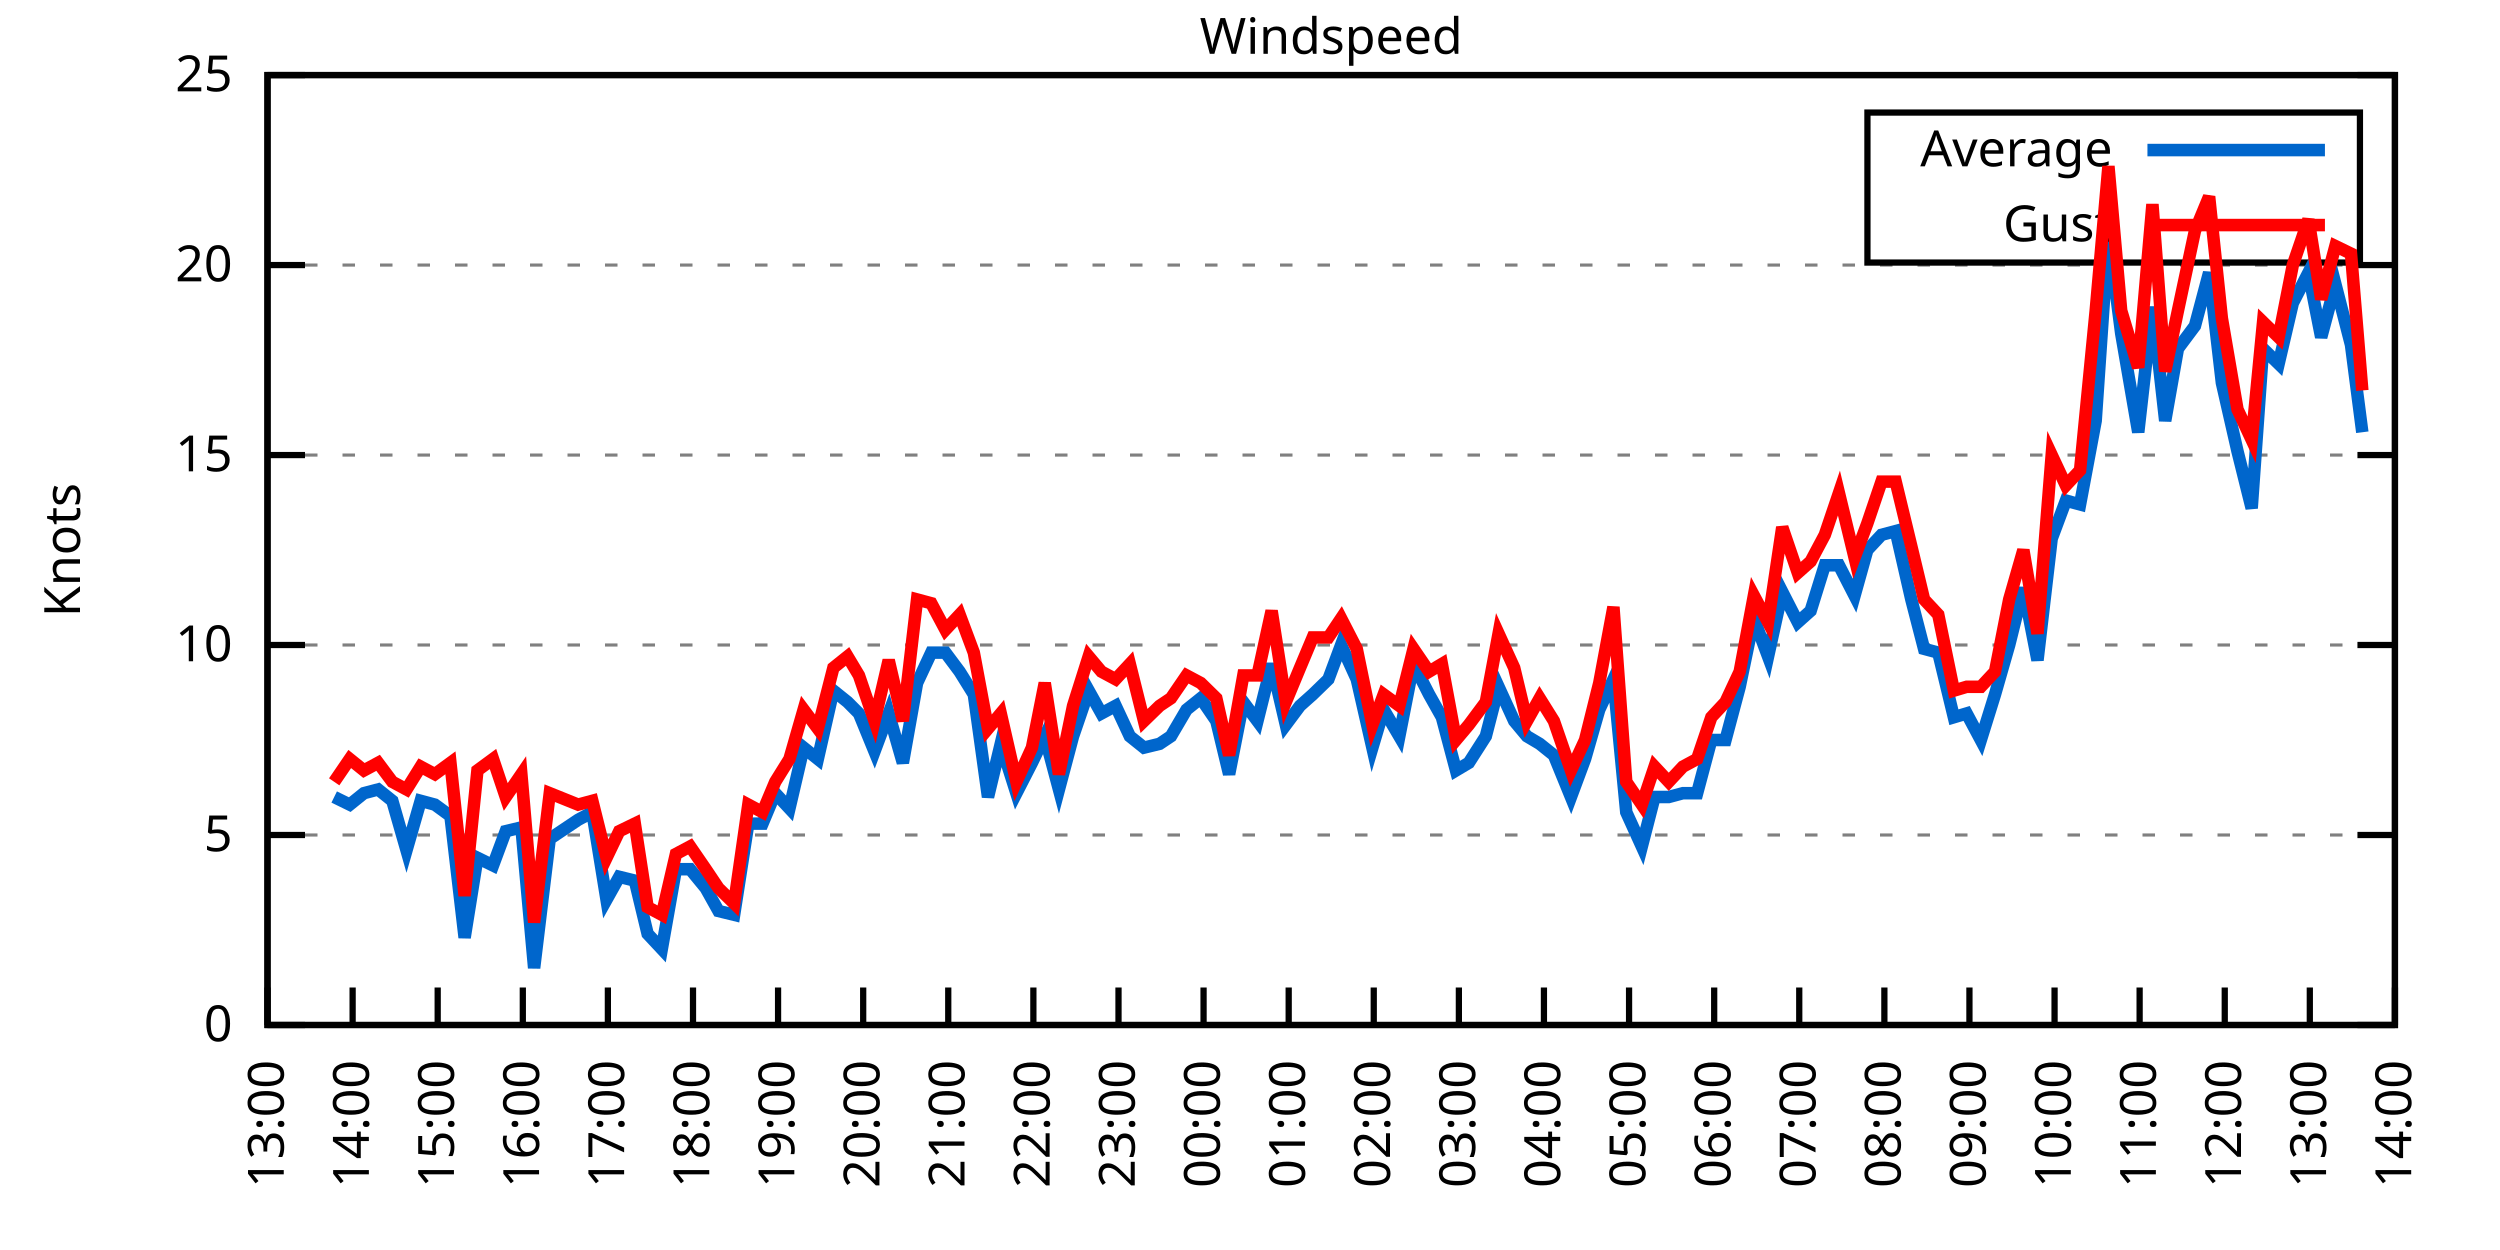
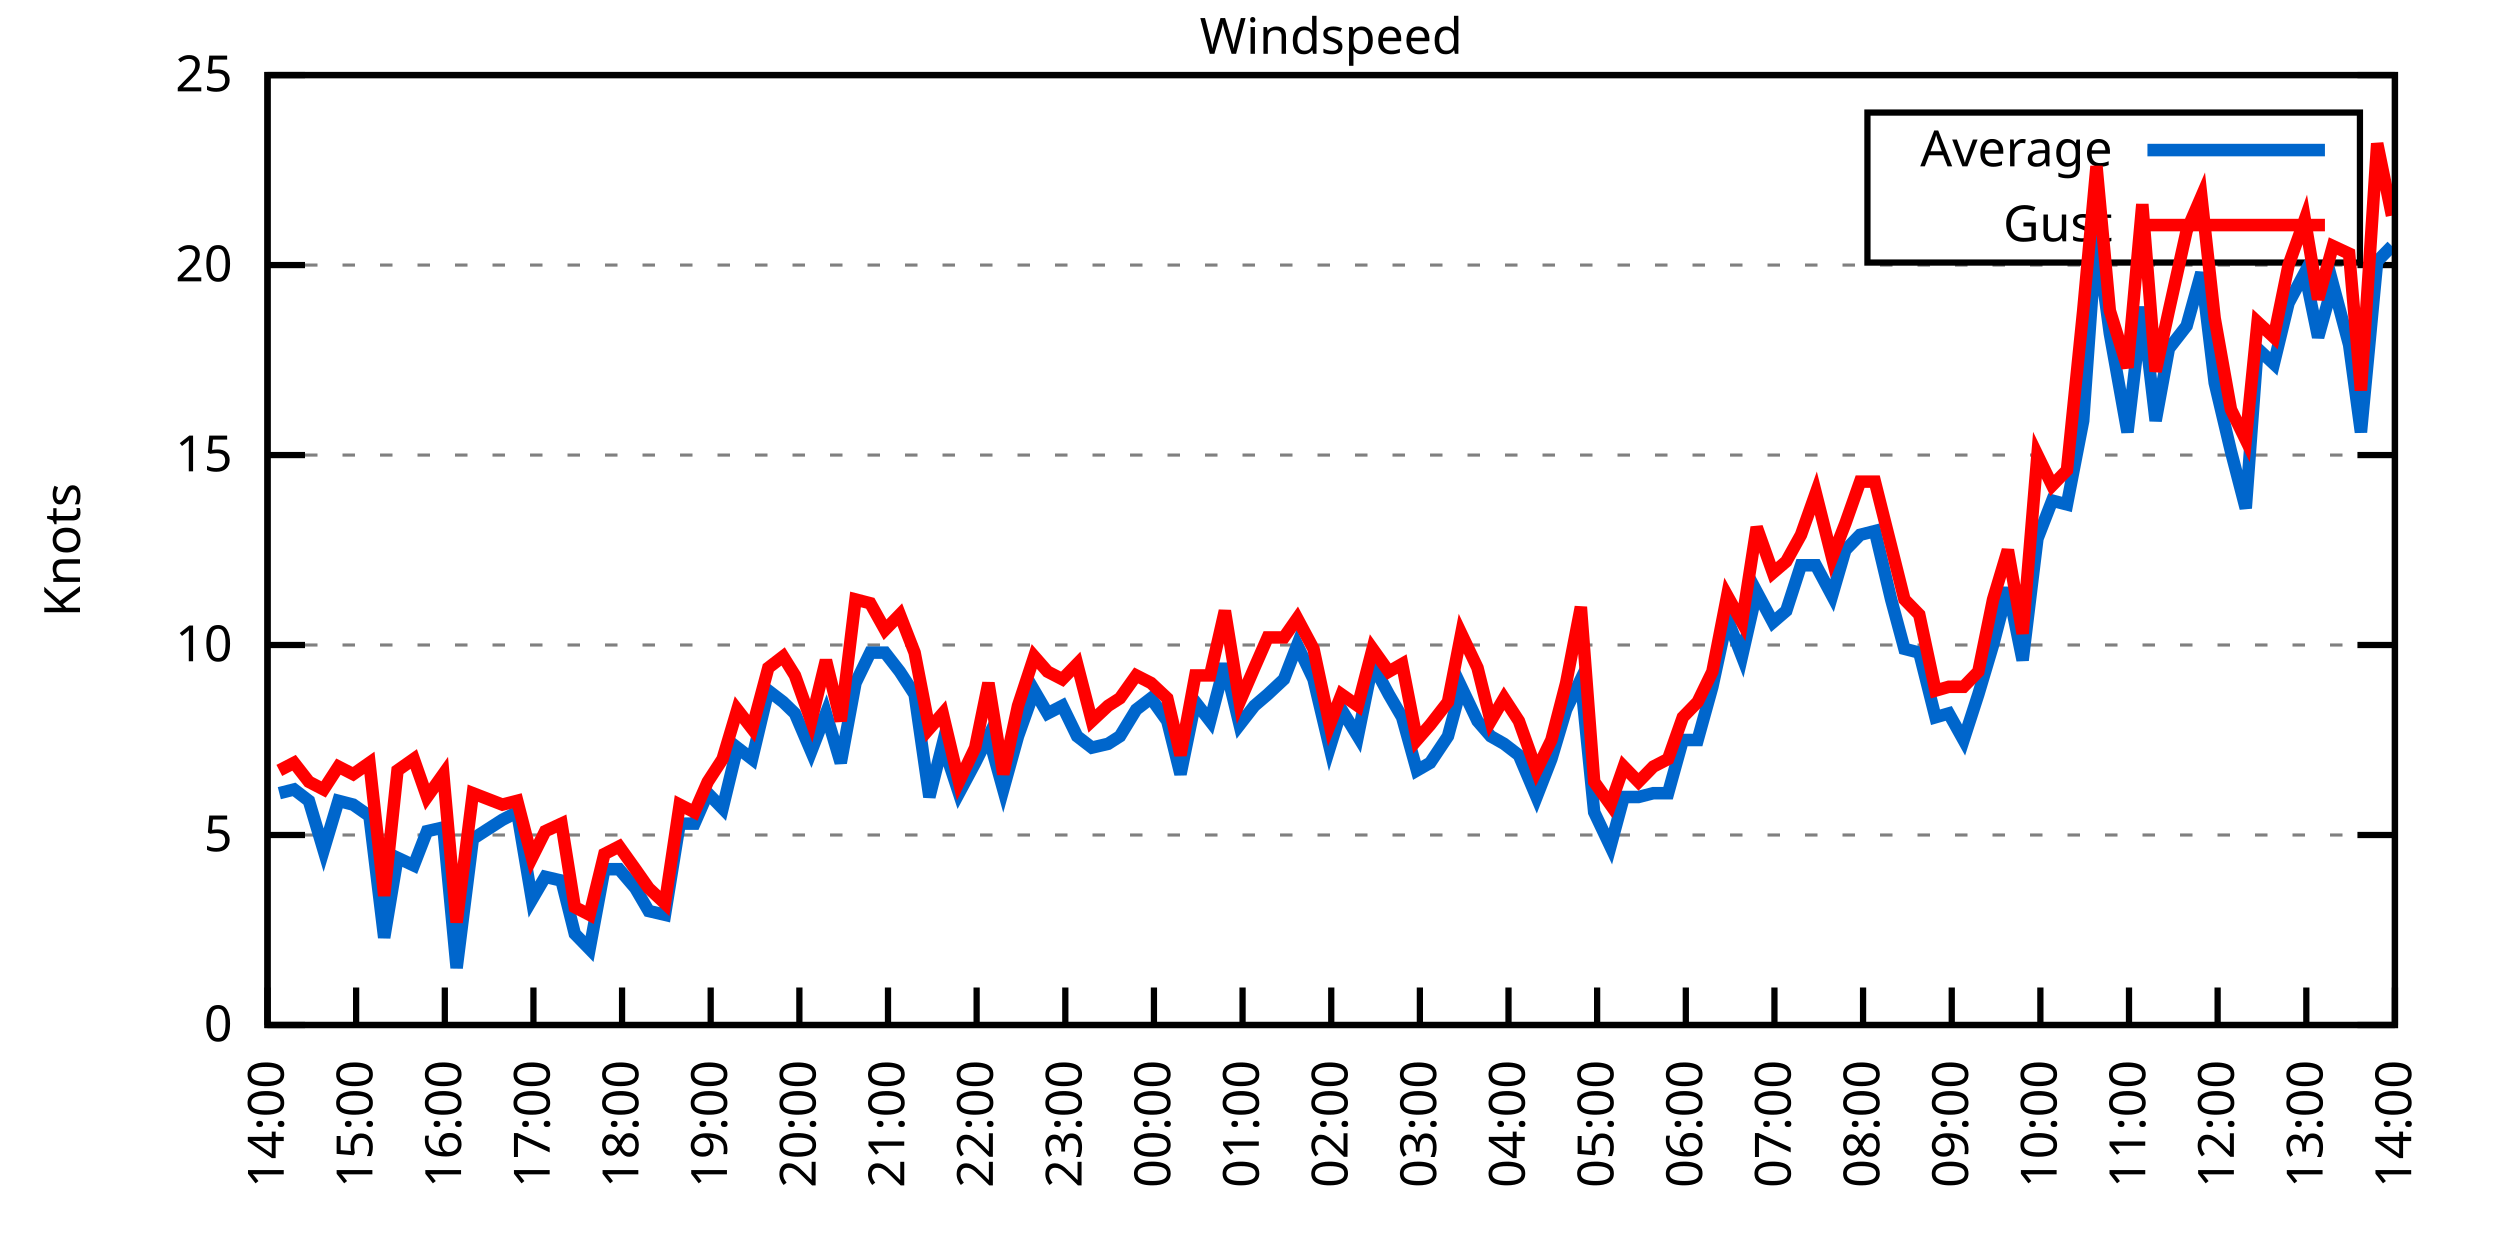
<svg xmlns="http://www.w3.org/2000/svg" xmlns:xlink="http://www.w3.org/1999/xlink" width="400" height="200" viewBox="0 0 400 200">
  <g id="gnuplot_canvas">
    <rect x="0" y="0" width="400" height="200" fill="none" />
    <defs>
      <circle id="gpDot" r="0.5" stroke-width="0.5" stroke="currentColor" />
      <path id="gpPt0" stroke-width="0.333" stroke="currentColor" d="M-1,0 h2 M0,-1 v2" />
      <path id="gpPt1" stroke-width="0.333" stroke="currentColor" d="M-1,-1 L1,1 M1,-1 L-1,1" />
      <path id="gpPt2" stroke-width="0.333" stroke="currentColor" d="M-1,0 L1,0 M0,-1 L0,1 M-1,-1 L1,1 M-1,1 L1,-1" />
      <rect id="gpPt3" stroke-width="0.333" stroke="currentColor" x="-1" y="-1" width="2" height="2" />
      <rect id="gpPt4" stroke-width="0.333" stroke="currentColor" fill="currentColor" x="-1" y="-1" width="2" height="2" />
      <circle id="gpPt5" stroke-width="0.333" stroke="currentColor" cx="0" cy="0" r="1" />
      <use xlink:href="#gpPt5" id="gpPt6" fill="currentColor" stroke="none" />
      <path id="gpPt7" stroke-width="0.333" stroke="currentColor" d="M0,-1.33 L-1.33,0.67 L1.33,0.67 z" />
      <use xlink:href="#gpPt7" id="gpPt8" fill="currentColor" stroke="none" />
      <use xlink:href="#gpPt7" id="gpPt9" stroke="currentColor" transform="rotate(180)" />
      <use xlink:href="#gpPt9" id="gpPt10" fill="currentColor" stroke="none" />
      <use xlink:href="#gpPt3" id="gpPt11" stroke="currentColor" transform="rotate(45)" />
      <use xlink:href="#gpPt11" id="gpPt12" fill="currentColor" stroke="none" />
      <path id="gpPt13" stroke-width="0.333" stroke="currentColor" d="M0,1.330 L1.265,0.411 L0.782,-1.067 L-0.782,-1.076 L-1.265,0.411 z" />
      <use xlink:href="#gpPt13" id="gpPt14" fill="currentColor" stroke="none" />
      <filter id="textbox" filterUnits="objectBoundingBox" x="0" y="0" height="1" width="1">
        <feFlood flood-color="white" flood-opacity="1" result="bgnd" />
        <feComposite in="SourceGraphic" in2="bgnd" operator="atop" />
      </filter>
      <filter id="greybox" filterUnits="objectBoundingBox" x="0" y="0" height="1" width="1">
        <feFlood flood-color="lightgrey" flood-opacity="1" result="grey" />
        <feComposite in="SourceGraphic" in2="grey" operator="atop" />
      </filter>
    </defs>
    <g fill="none" color="white" stroke="currentColor" stroke-width="1.00" stroke-linecap="butt" stroke-linejoin="miter">
</g>
    <g fill="none" color="black" stroke="currentColor" stroke-width="1.00" stroke-linecap="butt" stroke-linejoin="miter">
      <g stroke="none" shape-rendering="crispEdges">
        <polygon fill="rgb(255, 255, 255)" points="42.80,164.00 383.18,164.00 383.18,12.02 42.80,12.02 " />
      </g>
    </g>
    <g fill="none" color="black" stroke="currentColor" stroke-width="1.00" stroke-linecap="butt" stroke-linejoin="miter">
</g>
    <g fill="none" color="black" stroke="black" stroke-width="0.50" stroke-linecap="butt" stroke-linejoin="miter">
</g>
    <g fill="none" color="gray" stroke="currentColor" stroke-width="0.50" stroke-linecap="butt" stroke-linejoin="miter">
      <path stroke="gray" stroke-dasharray="2,4" class="gridline" d="M42.80,164.00 L383.19,164.00  " />
    </g>
    <g fill="none" color="gray" stroke="gray" stroke-width="1.00" stroke-linecap="butt" stroke-linejoin="miter">
</g>
    <g fill="none" color="black" stroke="currentColor" stroke-width="1.00" stroke-linecap="butt" stroke-linejoin="miter">
      <path stroke="black" d="M42.80,164.00 L48.80,164.00 M383.19,164.00 L377.19,164.00  " />
      <g transform="translate(37.20,166.60)" stroke="none" fill="black" font-family="Sans" font-size="8.00" text-anchor="end">
        <text>
          <tspan font-family="Sans"> 0</tspan>
        </text>
      </g>
    </g>
    <g fill="none" color="black" stroke="currentColor" stroke-width="1.00" stroke-linecap="butt" stroke-linejoin="miter">
</g>
    <g fill="none" color="black" stroke="black" stroke-width="0.50" stroke-linecap="butt" stroke-linejoin="miter">
</g>
    <g fill="none" color="gray" stroke="currentColor" stroke-width="0.50" stroke-linecap="butt" stroke-linejoin="miter">
      <path stroke="gray" stroke-dasharray="2,4" class="gridline" d="M42.80,133.60 L383.19,133.60  " />
    </g>
    <g fill="none" color="gray" stroke="gray" stroke-width="1.00" stroke-linecap="butt" stroke-linejoin="miter">
</g>
    <g fill="none" color="black" stroke="currentColor" stroke-width="1.00" stroke-linecap="butt" stroke-linejoin="miter">
      <path stroke="black" d="M42.80,133.60 L48.80,133.60 M383.19,133.60 L377.19,133.60  " />
      <g transform="translate(37.20,136.20)" stroke="none" fill="black" font-family="Sans" font-size="8.00" text-anchor="end">
        <text>
          <tspan font-family="Sans"> 5</tspan>
        </text>
      </g>
    </g>
    <g fill="none" color="black" stroke="currentColor" stroke-width="1.00" stroke-linecap="butt" stroke-linejoin="miter">
</g>
    <g fill="none" color="black" stroke="black" stroke-width="0.50" stroke-linecap="butt" stroke-linejoin="miter">
</g>
    <g fill="none" color="gray" stroke="currentColor" stroke-width="0.50" stroke-linecap="butt" stroke-linejoin="miter">
      <path stroke="gray" stroke-dasharray="2,4" class="gridline" d="M42.80,103.20 L383.19,103.20  " />
    </g>
    <g fill="none" color="gray" stroke="gray" stroke-width="1.00" stroke-linecap="butt" stroke-linejoin="miter">
</g>
    <g fill="none" color="black" stroke="currentColor" stroke-width="1.00" stroke-linecap="butt" stroke-linejoin="miter">
      <path stroke="black" d="M42.80,103.20 L48.80,103.20 M383.19,103.20 L377.19,103.20  " />
      <g transform="translate(37.20,105.80)" stroke="none" fill="black" font-family="Sans" font-size="8.00" text-anchor="end">
        <text>
          <tspan font-family="Sans"> 10</tspan>
        </text>
      </g>
    </g>
    <g fill="none" color="black" stroke="currentColor" stroke-width="1.00" stroke-linecap="butt" stroke-linejoin="miter">
</g>
    <g fill="none" color="black" stroke="black" stroke-width="0.50" stroke-linecap="butt" stroke-linejoin="miter">
</g>
    <g fill="none" color="gray" stroke="currentColor" stroke-width="0.50" stroke-linecap="butt" stroke-linejoin="miter">
      <path stroke="gray" stroke-dasharray="2,4" class="gridline" d="M42.80,72.81 L383.19,72.81  " />
    </g>
    <g fill="none" color="gray" stroke="gray" stroke-width="1.00" stroke-linecap="butt" stroke-linejoin="miter">
</g>
    <g fill="none" color="black" stroke="currentColor" stroke-width="1.00" stroke-linecap="butt" stroke-linejoin="miter">
      <path stroke="black" d="M42.80,72.81 L48.80,72.81 M383.19,72.81 L377.19,72.81  " />
      <g transform="translate(37.20,75.41)" stroke="none" fill="black" font-family="Sans" font-size="8.00" text-anchor="end">
        <text>
          <tspan font-family="Sans"> 15</tspan>
        </text>
      </g>
    </g>
    <g fill="none" color="black" stroke="currentColor" stroke-width="1.00" stroke-linecap="butt" stroke-linejoin="miter">
</g>
    <g fill="none" color="black" stroke="black" stroke-width="0.50" stroke-linecap="butt" stroke-linejoin="miter">
</g>
    <g fill="none" color="gray" stroke="currentColor" stroke-width="0.50" stroke-linecap="butt" stroke-linejoin="miter">
      <path stroke="gray" stroke-dasharray="2,4" class="gridline" d="M42.80,42.41 L383.19,42.41  " />
    </g>
    <g fill="none" color="gray" stroke="gray" stroke-width="1.00" stroke-linecap="butt" stroke-linejoin="miter">
</g>
    <g fill="none" color="black" stroke="currentColor" stroke-width="1.00" stroke-linecap="butt" stroke-linejoin="miter">
      <path stroke="black" d="M42.80,42.41 L48.80,42.41 M383.19,42.41 L377.19,42.41  " />
      <g transform="translate(37.20,45.01)" stroke="none" fill="black" font-family="Sans" font-size="8.00" text-anchor="end">
        <text>
          <tspan font-family="Sans"> 20</tspan>
        </text>
      </g>
    </g>
    <g fill="none" color="black" stroke="currentColor" stroke-width="1.00" stroke-linecap="butt" stroke-linejoin="miter">
</g>
    <g fill="none" color="black" stroke="black" stroke-width="0.50" stroke-linecap="butt" stroke-linejoin="miter">
</g>
    <g fill="none" color="gray" stroke="currentColor" stroke-width="0.50" stroke-linecap="butt" stroke-linejoin="miter">
      <path stroke="gray" stroke-dasharray="2,4" class="gridline" d="M42.80,12.01 L383.19,12.01  " />
    </g>
    <g fill="none" color="gray" stroke="gray" stroke-width="1.00" stroke-linecap="butt" stroke-linejoin="miter">
</g>
    <g fill="none" color="black" stroke="currentColor" stroke-width="1.00" stroke-linecap="butt" stroke-linejoin="miter">
      <path stroke="black" d="M42.80,12.01 L48.80,12.01 M383.19,12.01 L377.19,12.01  " />
      <g transform="translate(37.20,14.61)" stroke="none" fill="black" font-family="Sans" font-size="8.00" text-anchor="end">
        <text>
          <tspan font-family="Sans"> 25</tspan>
        </text>
      </g>
    </g>
    <g fill="none" color="black" stroke="currentColor" stroke-width="1.00" stroke-linecap="butt" stroke-linejoin="miter">
      <path stroke="black" d="M42.80,164.00 L42.80,158.00  " />
      <g transform="translate(45.40,169.60) rotate(270.00)" stroke="none" fill="black" font-family="Sans" font-size="8.00" text-anchor="end">
        <text>
-           <tspan font-family="Sans">13:00</tspan>
-         </text>
-       </g>
-     </g>
-     <g fill="none" color="black" stroke="currentColor" stroke-width="1.00" stroke-linecap="butt" stroke-linejoin="miter">
-       <path stroke="black" d="M56.42,164.00 L56.42,158.00  " />
-       <g transform="translate(59.02,169.60) rotate(270.00)" stroke="none" fill="black" font-family="Sans" font-size="8.00" text-anchor="end">
-         <text>
          <tspan font-family="Sans">14:00</tspan>
        </text>
      </g>
    </g>
    <g fill="none" color="black" stroke="currentColor" stroke-width="1.00" stroke-linecap="butt" stroke-linejoin="miter">
-       <path stroke="black" d="M70.03,164.00 L70.03,158.00  " />
-       <g transform="translate(72.63,169.60) rotate(270.00)" stroke="none" fill="black" font-family="Sans" font-size="8.00" text-anchor="end">
+       <path stroke="black" d="M56.98,164.00 L56.98,158.00  " />
+       <g transform="translate(59.58,169.60) rotate(270.00)" stroke="none" fill="black" font-family="Sans" font-size="8.00" text-anchor="end">
        <text>
          <tspan font-family="Sans">15:00</tspan>
        </text>
      </g>
    </g>
    <g fill="none" color="black" stroke="currentColor" stroke-width="1.00" stroke-linecap="butt" stroke-linejoin="miter">
-       <path stroke="black" d="M83.65,164.00 L83.65,158.00  " />
-       <g transform="translate(86.25,169.60) rotate(270.00)" stroke="none" fill="black" font-family="Sans" font-size="8.00" text-anchor="end">
+       <path stroke="black" d="M71.17,164.00 L71.17,158.00  " />
+       <g transform="translate(73.77,169.60) rotate(270.00)" stroke="none" fill="black" font-family="Sans" font-size="8.00" text-anchor="end">
        <text>
          <tspan font-family="Sans">16:00</tspan>
        </text>
      </g>
    </g>
    <g fill="none" color="black" stroke="currentColor" stroke-width="1.00" stroke-linecap="butt" stroke-linejoin="miter">
-       <path stroke="black" d="M97.26,164.00 L97.26,158.00  " />
-       <g transform="translate(99.86,169.60) rotate(270.00)" stroke="none" fill="black" font-family="Sans" font-size="8.00" text-anchor="end">
+       <path stroke="black" d="M85.35,164.00 L85.35,158.00  " />
+       <g transform="translate(87.95,169.60) rotate(270.00)" stroke="none" fill="black" font-family="Sans" font-size="8.00" text-anchor="end">
        <text>
          <tspan font-family="Sans">17:00</tspan>
        </text>
      </g>
    </g>
    <g fill="none" color="black" stroke="currentColor" stroke-width="1.00" stroke-linecap="butt" stroke-linejoin="miter">
-       <path stroke="black" d="M110.88,164.00 L110.88,158.00  " />
-       <g transform="translate(113.48,169.60) rotate(270.00)" stroke="none" fill="black" font-family="Sans" font-size="8.00" text-anchor="end">
+       <path stroke="black" d="M99.53,164.00 L99.53,158.00  " />
+       <g transform="translate(102.13,169.60) rotate(270.00)" stroke="none" fill="black" font-family="Sans" font-size="8.00" text-anchor="end">
        <text>
          <tspan font-family="Sans">18:00</tspan>
        </text>
      </g>
    </g>
    <g fill="none" color="black" stroke="currentColor" stroke-width="1.00" stroke-linecap="butt" stroke-linejoin="miter">
-       <path stroke="black" d="M124.49,164.00 L124.49,158.00  " />
-       <g transform="translate(127.09,169.60) rotate(270.00)" stroke="none" fill="black" font-family="Sans" font-size="8.00" text-anchor="end">
+       <path stroke="black" d="M113.71,164.00 L113.71,158.00  " />
+       <g transform="translate(116.31,169.60) rotate(270.00)" stroke="none" fill="black" font-family="Sans" font-size="8.00" text-anchor="end">
        <text>
          <tspan font-family="Sans">19:00</tspan>
        </text>
      </g>
    </g>
    <g fill="none" color="black" stroke="currentColor" stroke-width="1.00" stroke-linecap="butt" stroke-linejoin="miter">
-       <path stroke="black" d="M138.11,164.00 L138.11,158.00  " />
-       <g transform="translate(140.71,169.60) rotate(270.00)" stroke="none" fill="black" font-family="Sans" font-size="8.00" text-anchor="end">
+       <path stroke="black" d="M127.90,164.00 L127.90,158.00  " />
+       <g transform="translate(130.50,169.60) rotate(270.00)" stroke="none" fill="black" font-family="Sans" font-size="8.00" text-anchor="end">
        <text>
          <tspan font-family="Sans">20:00</tspan>
        </text>
      </g>
    </g>
    <g fill="none" color="black" stroke="currentColor" stroke-width="1.00" stroke-linecap="butt" stroke-linejoin="miter">
-       <path stroke="black" d="M151.72,164.00 L151.72,158.00  " />
-       <g transform="translate(154.32,169.60) rotate(270.00)" stroke="none" fill="black" font-family="Sans" font-size="8.00" text-anchor="end">
+       <path stroke="black" d="M142.08,164.00 L142.08,158.00  " />
+       <g transform="translate(144.68,169.60) rotate(270.00)" stroke="none" fill="black" font-family="Sans" font-size="8.00" text-anchor="end">
        <text>
          <tspan font-family="Sans">21:00</tspan>
        </text>
      </g>
    </g>
    <g fill="none" color="black" stroke="currentColor" stroke-width="1.00" stroke-linecap="butt" stroke-linejoin="miter">
-       <path stroke="black" d="M165.34,164.00 L165.34,158.00  " />
-       <g transform="translate(167.94,169.60) rotate(270.00)" stroke="none" fill="black" font-family="Sans" font-size="8.00" text-anchor="end">
+       <path stroke="black" d="M156.26,164.00 L156.26,158.00  " />
+       <g transform="translate(158.86,169.60) rotate(270.00)" stroke="none" fill="black" font-family="Sans" font-size="8.00" text-anchor="end">
        <text>
          <tspan font-family="Sans">22:00</tspan>
        </text>
      </g>
    </g>
    <g fill="none" color="black" stroke="currentColor" stroke-width="1.00" stroke-linecap="butt" stroke-linejoin="miter">
-       <path stroke="black" d="M178.96,164.00 L178.96,158.00  " />
-       <g transform="translate(181.56,169.60) rotate(270.00)" stroke="none" fill="black" font-family="Sans" font-size="8.00" text-anchor="end">
+       <path stroke="black" d="M170.45,164.00 L170.45,158.00  " />
+       <g transform="translate(173.05,169.60) rotate(270.00)" stroke="none" fill="black" font-family="Sans" font-size="8.00" text-anchor="end">
        <text>
          <tspan font-family="Sans">23:00</tspan>
        </text>
      </g>
    </g>
    <g fill="none" color="black" stroke="currentColor" stroke-width="1.00" stroke-linecap="butt" stroke-linejoin="miter">
-       <path stroke="black" d="M192.57,164.00 L192.57,158.00  " />
-       <g transform="translate(195.17,169.60) rotate(270.00)" stroke="none" fill="black" font-family="Sans" font-size="8.00" text-anchor="end">
+       <path stroke="black" d="M184.63,164.00 L184.63,158.00  " />
+       <g transform="translate(187.23,169.60) rotate(270.00)" stroke="none" fill="black" font-family="Sans" font-size="8.00" text-anchor="end">
        <text>
          <tspan font-family="Sans">00:00</tspan>
        </text>
      </g>
    </g>
    <g fill="none" color="black" stroke="currentColor" stroke-width="1.00" stroke-linecap="butt" stroke-linejoin="miter">
-       <path stroke="black" d="M206.19,164.00 L206.19,158.00  " />
-       <g transform="translate(208.79,169.60) rotate(270.00)" stroke="none" fill="black" font-family="Sans" font-size="8.00" text-anchor="end">
+       <path stroke="black" d="M198.81,164.00 L198.81,158.00  " />
+       <g transform="translate(201.41,169.60) rotate(270.00)" stroke="none" fill="black" font-family="Sans" font-size="8.00" text-anchor="end">
        <text>
          <tspan font-family="Sans">01:00</tspan>
        </text>
      </g>
    </g>
    <g fill="none" color="black" stroke="currentColor" stroke-width="1.00" stroke-linecap="butt" stroke-linejoin="miter">
-       <path stroke="black" d="M219.80,164.00 L219.80,158.00  " />
-       <g transform="translate(222.40,169.60) rotate(270.00)" stroke="none" fill="black" font-family="Sans" font-size="8.00" text-anchor="end">
+       <path stroke="black" d="M213.00,164.00 L213.00,158.00  " />
+       <g transform="translate(215.60,169.60) rotate(270.00)" stroke="none" fill="black" font-family="Sans" font-size="8.00" text-anchor="end">
        <text>
          <tspan font-family="Sans">02:00</tspan>
        </text>
      </g>
    </g>
    <g fill="none" color="black" stroke="currentColor" stroke-width="1.00" stroke-linecap="butt" stroke-linejoin="miter">
-       <path stroke="black" d="M233.42,164.00 L233.42,158.00  " />
-       <g transform="translate(236.02,169.60) rotate(270.00)" stroke="none" fill="black" font-family="Sans" font-size="8.00" text-anchor="end">
+       <path stroke="black" d="M227.18,164.00 L227.18,158.00  " />
+       <g transform="translate(229.78,169.60) rotate(270.00)" stroke="none" fill="black" font-family="Sans" font-size="8.00" text-anchor="end">
        <text>
          <tspan font-family="Sans">03:00</tspan>
        </text>
      </g>
    </g>
    <g fill="none" color="black" stroke="currentColor" stroke-width="1.00" stroke-linecap="butt" stroke-linejoin="miter">
-       <path stroke="black" d="M247.03,164.00 L247.03,158.00  " />
-       <g transform="translate(249.63,169.60) rotate(270.00)" stroke="none" fill="black" font-family="Sans" font-size="8.00" text-anchor="end">
+       <path stroke="black" d="M241.36,164.00 L241.36,158.00  " />
+       <g transform="translate(243.96,169.60) rotate(270.00)" stroke="none" fill="black" font-family="Sans" font-size="8.00" text-anchor="end">
        <text>
          <tspan font-family="Sans">04:00</tspan>
        </text>
      </g>
    </g>
    <g fill="none" color="black" stroke="currentColor" stroke-width="1.00" stroke-linecap="butt" stroke-linejoin="miter">
-       <path stroke="black" d="M260.65,164.00 L260.65,158.00  " />
-       <g transform="translate(263.25,169.60) rotate(270.00)" stroke="none" fill="black" font-family="Sans" font-size="8.00" text-anchor="end">
+       <path stroke="black" d="M255.54,164.00 L255.54,158.00  " />
+       <g transform="translate(258.14,169.60) rotate(270.00)" stroke="none" fill="black" font-family="Sans" font-size="8.00" text-anchor="end">
        <text>
          <tspan font-family="Sans">05:00</tspan>
        </text>
      </g>
    </g>
    <g fill="none" color="black" stroke="currentColor" stroke-width="1.00" stroke-linecap="butt" stroke-linejoin="miter">
-       <path stroke="black" d="M274.27,164.00 L274.27,158.00  " />
-       <g transform="translate(276.87,169.60) rotate(270.00)" stroke="none" fill="black" font-family="Sans" font-size="8.00" text-anchor="end">
+       <path stroke="black" d="M269.73,164.00 L269.73,158.00  " />
+       <g transform="translate(272.33,169.60) rotate(270.00)" stroke="none" fill="black" font-family="Sans" font-size="8.00" text-anchor="end">
        <text>
          <tspan font-family="Sans">06:00</tspan>
        </text>
      </g>
    </g>
    <g fill="none" color="black" stroke="currentColor" stroke-width="1.00" stroke-linecap="butt" stroke-linejoin="miter">
-       <path stroke="black" d="M287.88,164.00 L287.88,158.00  " />
-       <g transform="translate(290.48,169.60) rotate(270.00)" stroke="none" fill="black" font-family="Sans" font-size="8.00" text-anchor="end">
+       <path stroke="black" d="M283.91,164.00 L283.91,158.00  " />
+       <g transform="translate(286.51,169.60) rotate(270.00)" stroke="none" fill="black" font-family="Sans" font-size="8.00" text-anchor="end">
        <text>
          <tspan font-family="Sans">07:00</tspan>
        </text>
      </g>
    </g>
    <g fill="none" color="black" stroke="currentColor" stroke-width="1.00" stroke-linecap="butt" stroke-linejoin="miter">
-       <path stroke="black" d="M301.50,164.00 L301.50,158.00  " />
-       <g transform="translate(304.10,169.60) rotate(270.00)" stroke="none" fill="black" font-family="Sans" font-size="8.00" text-anchor="end">
+       <path stroke="black" d="M298.09,164.00 L298.09,158.00  " />
+       <g transform="translate(300.69,169.60) rotate(270.00)" stroke="none" fill="black" font-family="Sans" font-size="8.00" text-anchor="end">
        <text>
          <tspan font-family="Sans">08:00</tspan>
        </text>
      </g>
    </g>
    <g fill="none" color="black" stroke="currentColor" stroke-width="1.00" stroke-linecap="butt" stroke-linejoin="miter">
-       <path stroke="black" d="M315.11,164.00 L315.11,158.00  " />
-       <g transform="translate(317.71,169.60) rotate(270.00)" stroke="none" fill="black" font-family="Sans" font-size="8.00" text-anchor="end">
+       <path stroke="black" d="M312.28,164.00 L312.28,158.00  " />
+       <g transform="translate(314.88,169.60) rotate(270.00)" stroke="none" fill="black" font-family="Sans" font-size="8.00" text-anchor="end">
        <text>
          <tspan font-family="Sans">09:00</tspan>
        </text>
      </g>
    </g>
    <g fill="none" color="black" stroke="currentColor" stroke-width="1.00" stroke-linecap="butt" stroke-linejoin="miter">
-       <path stroke="black" d="M328.73,164.00 L328.73,158.00  " />
-       <g transform="translate(331.33,169.60) rotate(270.00)" stroke="none" fill="black" font-family="Sans" font-size="8.00" text-anchor="end">
+       <path stroke="black" d="M326.46,164.00 L326.46,158.00  " />
+       <g transform="translate(329.06,169.60) rotate(270.00)" stroke="none" fill="black" font-family="Sans" font-size="8.00" text-anchor="end">
        <text>
          <tspan font-family="Sans">10:00</tspan>
        </text>
      </g>
    </g>
    <g fill="none" color="black" stroke="currentColor" stroke-width="1.00" stroke-linecap="butt" stroke-linejoin="miter">
-       <path stroke="black" d="M342.34,164.00 L342.34,158.00  " />
-       <g transform="translate(344.94,169.60) rotate(270.00)" stroke="none" fill="black" font-family="Sans" font-size="8.00" text-anchor="end">
+       <path stroke="black" d="M340.64,164.00 L340.64,158.00  " />
+       <g transform="translate(343.24,169.60) rotate(270.00)" stroke="none" fill="black" font-family="Sans" font-size="8.00" text-anchor="end">
        <text>
          <tspan font-family="Sans">11:00</tspan>
        </text>
      </g>
    </g>
    <g fill="none" color="black" stroke="currentColor" stroke-width="1.00" stroke-linecap="butt" stroke-linejoin="miter">
-       <path stroke="black" d="M355.96,164.00 L355.96,158.00  " />
-       <g transform="translate(358.56,169.60) rotate(270.00)" stroke="none" fill="black" font-family="Sans" font-size="8.00" text-anchor="end">
+       <path stroke="black" d="M354.82,164.00 L354.82,158.00  " />
+       <g transform="translate(357.42,169.60) rotate(270.00)" stroke="none" fill="black" font-family="Sans" font-size="8.00" text-anchor="end">
        <text>
          <tspan font-family="Sans">12:00</tspan>
        </text>
      </g>
    </g>
    <g fill="none" color="black" stroke="currentColor" stroke-width="1.00" stroke-linecap="butt" stroke-linejoin="miter">
-       <path stroke="black" d="M369.57,164.00 L369.57,158.00  " />
-       <g transform="translate(372.17,169.60) rotate(270.00)" stroke="none" fill="black" font-family="Sans" font-size="8.00" text-anchor="end">
+       <path stroke="black" d="M369.01,164.00 L369.01,158.00  " />
+       <g transform="translate(371.61,169.60) rotate(270.00)" stroke="none" fill="black" font-family="Sans" font-size="8.00" text-anchor="end">
        <text>
          <tspan font-family="Sans">13:00</tspan>
        </text>
      </g>
    </g>
    <g fill="none" color="black" stroke="currentColor" stroke-width="1.00" stroke-linecap="butt" stroke-linejoin="miter">
      <path stroke="black" d="M383.19,164.00 L383.19,158.00  " />
      <g transform="translate(385.79,169.60) rotate(270.00)" stroke="none" fill="black" font-family="Sans" font-size="8.00" text-anchor="end">
        <text>
          <tspan font-family="Sans">14:00</tspan>
        </text>
      </g>
    </g>
    <g fill="none" color="black" stroke="currentColor" stroke-width="1.00" stroke-linecap="butt" stroke-linejoin="miter">
</g>
    <g fill="none" color="black" stroke="currentColor" stroke-width="1.00" stroke-linecap="butt" stroke-linejoin="miter">
      <path stroke="black" d="M42.80,12.01 L42.80,164.00 L383.19,164.00 L383.19,12.01 L42.80,12.01 Z  " />
    </g>
    <g fill="none" color="black" stroke="currentColor" stroke-width="1.00" stroke-linecap="butt" stroke-linejoin="miter">
</g>
    <g fill="none" color="black" stroke="currentColor" stroke-width="1.00" stroke-linecap="butt" stroke-linejoin="miter">
      <path stroke="black" d="M298.79,42.01 L298.79,18.01 L377.59,18.01 L377.59,42.01 L298.79,42.01 Z  " />
    </g>
    <g id="Windspeed_plot_1">
      <g fill="none" color="white" stroke="black" stroke-width="2.00" stroke-linecap="butt" stroke-linejoin="miter">
</g>
      <g fill="none" color="black" stroke="currentColor" stroke-width="2.00" stroke-linecap="butt" stroke-linejoin="miter">
        <g transform="translate(337.99,26.61)" stroke="none" fill="black" font-family="Sans" font-size="8.00" text-anchor="end">
          <text>
            <tspan font-family="Sans">Average</tspan>
          </text>
        </g>
      </g>
      <g fill="none" color="black" stroke="currentColor" stroke-width="2.00" stroke-linecap="butt" stroke-linejoin="miter">
-         <path stroke="rgb(  0, 102, 204)" d="M343.59,24.01 L371.99,24.01 M53.47,127.52 L55.96,128.74 L58.23,126.91 L60.50,126.31 L62.77,128.13 L65.04,136.03   L67.31,128.13 L69.58,128.74 L72.07,130.56 L74.34,150.02 L76.39,137.25 L78.88,138.47 L80.92,132.99 L83.42,132.39   L85.46,154.88 L87.96,134.21 L92.50,131.17 L94.77,129.95 L97.04,143.94 L99.08,140.29 L101.57,140.90 L103.62,149.41   L105.89,151.84 L108.15,139.07 L110.42,139.07 L112.92,142.11 L114.96,145.76 L117.46,146.37 L119.73,131.78 L122.00,131.78   L124.04,126.91 L126.31,129.35 L128.58,119.62 L130.85,121.44 L133.34,110.50 L135.61,112.32 L137.43,114.15 L139.92,120.23   L142.19,114.15 L144.46,122.05 L146.73,109.28 L149.00,104.42 L151.27,104.42 L153.54,107.46 L155.81,111.11 L158.08,127.52   L160.12,119.01 L162.62,126.91 L165.11,122.05 L167.16,117.80 L169.43,126.31 L171.69,117.80 L174.19,110.50 L176.23,114.15   L178.50,112.93 L180.77,117.80 L183.04,119.62 L185.54,119.01 L187.35,117.80 L189.85,113.54 L192.12,111.72 L194.61,115.36   L196.66,123.87 L198.93,112.32 L201.19,115.36 L203.46,106.24 L205.73,115.97 L208.00,112.93 L210.04,111.11 L212.54,108.68   L214.58,103.20 L217.08,108.68 L219.58,119.62 L221.39,113.54 L223.89,117.80 L226.16,106.24 L228.65,111.11 L230.70,114.76   L232.96,123.27 L235.01,122.05 L237.73,117.80 L239.77,109.89 L242.27,115.36 L244.31,117.80 L246.35,119.01 L248.62,120.83   L251.35,127.52 L253.61,121.44 L255.88,113.54 L258.15,108.68 L260.20,129.95 L262.69,135.43 L264.73,127.52 L267.00,127.52   L269.27,126.91 L271.54,126.91 L273.81,118.40 L276.08,118.40 L278.35,109.89 L280.62,98.95 L282.89,105.03 L285.16,94.69   L287.65,99.56 L289.70,97.73 L291.97,90.44 L294.23,90.44 L296.73,95.30 L298.77,88.00 L301.04,85.57 L303.31,84.97   L305.81,95.91 L307.85,103.81 L310.12,104.42 L312.62,114.76 L314.66,114.15 L316.93,118.40 L319.20,111.11 L321.47,103.20   L323.74,94.08 L326.00,105.64 L328.27,86.18 L330.54,80.10 L332.81,80.71 L335.31,67.33 L337.35,37.54 L339.39,53.35   L342.12,69.16 L344.39,49.10 L346.43,67.33 L348.47,55.78 L351.19,52.14 L353.46,43.62 L355.50,61.25 L358.00,72.20   L360.27,81.32 L362.09,55.78 L364.58,58.21 L366.85,48.49 L369.35,43.62 L371.39,53.96 L373.66,45.45 L376.16,55.18   L377.97,69.16  " />
+         <path stroke="rgb(  0, 102, 204)" d="M343.59,24.01 L371.99,24.01 M44.69,126.91 L47.05,126.31 L49.42,128.13 L51.78,136.03 L54.15,128.13 L56.51,128.74   L59.11,130.56 L61.47,150.02 L63.60,137.25 L66.20,138.47 L68.33,132.99 L70.93,132.39 L73.06,154.88 L75.66,134.21   L80.38,131.17 L82.75,129.95 L85.11,143.94 L87.24,140.29 L89.84,140.90 L91.97,149.41 L94.33,151.84 L96.70,139.07   L99.06,139.07 L101.66,142.11 L103.79,145.76 L106.39,146.37 L108.75,131.78 L111.11,131.78 L113.24,126.91 L115.61,129.35   L117.97,119.62 L120.33,121.44 L122.93,110.50 L125.30,112.32 L127.19,114.15 L129.79,120.23 L132.15,114.15 L134.52,122.05   L136.88,109.28 L139.24,104.42 L141.61,104.42 L143.97,107.46 L146.34,111.11 L148.70,127.52 L150.83,119.01 L153.43,126.91   L156.03,122.05 L158.15,117.80 L160.52,126.31 L162.88,117.80 L165.48,110.50 L167.61,114.15 L169.97,112.93 L172.34,117.80   L174.70,119.62 L177.30,119.01 L179.19,117.80 L181.79,113.54 L184.16,111.72 L186.76,115.36 L188.88,123.87 L191.25,112.32   L193.61,115.36 L195.98,106.24 L198.34,115.97 L200.70,112.93 L202.83,111.11 L205.43,108.68 L207.56,103.20 L210.16,108.68   L212.76,119.62 L214.65,113.54 L217.25,117.80 L219.61,106.24 L222.21,111.11 L224.34,114.76 L226.71,123.27 L228.83,122.05   L231.67,117.80 L233.80,109.89 L236.40,115.36 L238.52,117.80 L240.65,119.01 L243.02,120.83 L245.85,127.52 L248.22,121.44   L250.58,113.54 L252.94,108.68 L255.07,129.95 L257.67,135.43 L259.80,127.52 L262.16,127.52 L264.53,126.91 L266.89,126.91   L269.25,118.40 L271.62,118.40 L273.98,109.89 L276.35,98.95 L278.71,105.03 L281.07,94.69 L283.67,99.56 L285.80,97.73   L288.16,90.44 L290.53,90.44 L293.13,95.30 L295.26,88.00 L297.62,85.57 L299.98,84.97 L302.58,95.91 L304.71,103.81   L307.08,104.42 L309.68,114.76 L311.80,114.15 L314.17,118.40 L316.53,111.11 L318.89,103.20 L321.26,94.08 L323.62,105.64   L325.99,86.18 L328.35,80.10 L330.71,80.71 L333.31,67.33 L335.44,37.54 L337.57,53.35 L340.40,69.16 L342.77,49.10   L344.90,67.33 L347.02,55.78 L349.86,52.14 L352.22,43.62 L354.35,61.25 L356.95,72.20 L359.32,81.32 L361.21,55.78   L363.81,58.21 L366.17,48.49 L368.77,43.62 L370.90,53.96 L373.26,45.45 L375.86,55.18 L377.75,69.16 L380.35,41.80   L382.72,39.37  " />
      </g>
    </g>
    <g id="Windspeed_plot_2">
      <g fill="none" color="black" stroke="currentColor" stroke-width="2.00" stroke-linecap="butt" stroke-linejoin="miter">
        <g transform="translate(337.99,38.61)" stroke="none" fill="black" font-family="Sans" font-size="8.00" text-anchor="end">
          <text>
            <tspan font-family="Sans">Gust</tspan>
          </text>
        </g>
      </g>
      <g fill="none" color="black" stroke="currentColor" stroke-width="2.00" stroke-linecap="butt" stroke-linejoin="miter">
-         <path stroke="rgb(255,   0,   0)" d="M343.59,36.01 L371.99,36.01 M53.47,125.09 L55.96,121.44 L58.23,123.27 L60.50,122.05 L62.77,125.09 L65.04,126.31   L67.31,122.66 L69.58,123.87 L72.07,122.05 L74.34,143.33 L76.39,123.27 L78.88,121.44 L80.92,127.52 L83.42,123.87   L85.46,147.59 L87.96,126.91 L92.50,128.74 L94.77,128.13 L97.04,137.25 L99.08,132.99 L101.57,131.78 L103.62,145.15   L105.89,146.37 L108.15,136.64 L110.42,135.43 L112.92,139.07 L114.96,142.11 L117.46,144.55 L119.73,128.74 L122.00,129.95   L124.04,125.09 L126.31,121.44 L128.58,113.54 L130.85,116.58 L133.34,106.85 L135.61,105.03 L137.43,108.07 L139.92,115.36   L142.19,105.64 L144.46,115.36 L146.73,95.91 L149.00,96.52 L151.27,100.77 L153.54,98.34 L155.81,104.42 L158.08,116.58   L160.12,114.15 L162.62,125.09 L165.11,119.62 L167.16,109.28 L169.43,123.87 L171.69,112.93 L174.19,105.03 L176.23,107.46   L178.50,108.68 L180.77,106.24 L183.04,115.36 L185.54,112.93 L187.35,111.72 L189.85,108.07 L192.12,109.28 L194.61,111.72   L196.66,120.83 L198.93,108.07 L201.19,108.07 L203.46,97.73 L205.73,112.32 L208.00,106.85 L210.04,101.99 L212.54,101.99   L214.58,98.95 L217.08,103.81 L219.58,115.97 L221.39,111.11 L223.89,112.93 L226.16,103.81 L228.65,107.46 L230.70,106.24   L232.96,118.40 L235.01,115.97 L237.73,112.32 L239.77,101.38 L242.27,106.85 L244.31,115.36 L246.35,111.72 L248.62,115.36   L251.35,123.27 L253.61,118.40 L255.88,109.28 L258.15,97.12 L260.20,125.09 L262.69,128.74 L264.73,122.66 L267.00,125.09   L269.27,122.66 L271.54,121.44 L273.81,114.76 L276.08,112.32 L278.35,107.46 L280.62,95.30 L282.89,99.56 L285.16,84.36   L287.65,91.65 L289.70,89.83 L291.97,85.57 L294.23,78.89 L296.73,89.22 L298.77,83.75 L301.04,77.06 L303.31,77.06   L305.81,87.40 L307.85,95.91 L310.12,98.34 L312.62,110.50 L314.66,109.89 L316.93,109.89 L319.20,107.46 L321.47,95.91   L323.74,88.00 L326.00,101.38 L328.27,72.81 L330.54,77.67 L332.81,75.24 L335.31,49.70 L337.35,26.60 L339.39,49.70   L342.12,58.82 L344.39,32.68 L346.43,59.43 L348.47,49.70 L351.19,36.94 L353.46,31.46 L355.50,50.92 L358.00,65.51   L360.27,70.37 L362.09,51.53 L364.58,53.96 L366.85,42.41 L369.35,35.11 L371.39,47.88 L373.66,39.37 L376.16,40.58   L377.97,62.47  " />
+         <path stroke="rgb(255,   0,   0)" d="M343.59,36.01 L371.99,36.01 M44.69,123.27 L47.05,122.05 L49.42,125.09 L51.78,126.31 L54.15,122.66 L56.51,123.87   L59.11,122.05 L61.47,143.33 L63.60,123.27 L66.20,121.44 L68.33,127.52 L70.93,123.87 L73.06,147.59 L75.66,126.91   L80.38,128.74 L82.75,128.13 L85.11,137.25 L87.24,132.99 L89.84,131.78 L91.97,145.15 L94.33,146.37 L96.70,136.64   L99.06,135.43 L101.66,139.07 L103.79,142.11 L106.39,144.55 L108.75,128.74 L111.11,129.95 L113.24,125.09 L115.61,121.44   L117.97,113.54 L120.33,116.58 L122.93,106.85 L125.30,105.03 L127.19,108.07 L129.79,115.36 L132.15,105.64 L134.52,115.36   L136.88,95.91 L139.24,96.52 L141.61,100.77 L143.97,98.34 L146.34,104.42 L148.70,116.58 L150.83,114.15 L153.43,125.09   L156.03,119.62 L158.15,109.28 L160.52,123.87 L162.88,112.93 L165.48,105.03 L167.61,107.46 L169.97,108.68 L172.34,106.24   L174.70,115.36 L177.30,112.93 L179.19,111.72 L181.79,108.07 L184.16,109.28 L186.76,111.72 L188.88,120.83 L191.25,108.07   L193.61,108.07 L195.98,97.73 L198.34,112.32 L200.70,106.85 L202.83,101.99 L205.43,101.99 L207.56,98.95 L210.16,103.81   L212.76,115.97 L214.65,111.11 L217.25,112.93 L219.61,103.81 L222.21,107.46 L224.34,106.24 L226.71,118.40 L228.83,115.97   L231.67,112.32 L233.80,101.38 L236.40,106.85 L238.52,115.36 L240.65,111.72 L243.02,115.36 L245.85,123.27 L248.22,118.40   L250.58,109.28 L252.94,97.12 L255.07,125.09 L257.67,128.74 L259.80,122.66 L262.16,125.09 L264.53,122.66 L266.89,121.44   L269.25,114.76 L271.62,112.32 L273.98,107.46 L276.35,95.30 L278.71,99.56 L281.07,84.36 L283.67,91.65 L285.80,89.83   L288.16,85.57 L290.53,78.89 L293.13,89.22 L295.26,83.75 L297.62,77.06 L299.98,77.06 L302.58,87.40 L304.71,95.91   L307.08,98.34 L309.68,110.50 L311.80,109.89 L314.17,109.89 L316.53,107.46 L318.89,95.91 L321.26,88.00 L323.62,101.38   L325.99,72.81 L328.35,77.67 L330.71,75.24 L333.31,49.70 L335.44,26.60 L337.57,49.70 L340.40,58.82 L342.77,32.68   L344.90,59.43 L347.02,49.70 L349.86,36.94 L352.22,31.46 L354.35,50.92 L356.95,65.51 L359.32,70.37 L361.21,51.53   L363.81,53.96 L366.17,42.41 L368.77,35.11 L370.90,47.88 L373.26,39.37 L375.86,40.58 L377.75,62.47 L380.35,22.95   L382.72,34.50  " />
      </g>
    </g>
    <g fill="none" color="black" stroke="currentColor" stroke-width="2.00" stroke-linecap="butt" stroke-linejoin="miter">
</g>
    <g fill="none" color="black" stroke="black" stroke-width="1.00" stroke-linecap="butt" stroke-linejoin="miter">
</g>
    <g fill="none" color="black" stroke="currentColor" stroke-width="1.00" stroke-linecap="butt" stroke-linejoin="miter">
      <path stroke="black" d="M42.80,12.01 L42.80,164.00 L383.19,164.00 L383.19,12.01 L42.80,12.01 Z  " />
      <g transform="translate(12.80,88.01) rotate(270.00)" stroke="none" fill="black" font-family="Sans" font-size="8.00" text-anchor="middle">
        <text>
          <tspan font-family="Sans">Knots</tspan>
        </text>
      </g>
    </g>
    <g fill="none" color="black" stroke="currentColor" stroke-width="1.00" stroke-linecap="butt" stroke-linejoin="miter">
</g>
    <g fill="none" color="black" stroke="currentColor" stroke-width="1.00" stroke-linecap="butt" stroke-linejoin="miter">
      <g transform="translate(212.99,8.61)" stroke="none" fill="black" font-family="Sans" font-size="8.00" text-anchor="middle">
        <text>
          <tspan font-family="Sans">Windspeed</tspan>
        </text>
      </g>
    </g>
    <g fill="none" color="black" stroke="currentColor" stroke-width="1.00" stroke-linecap="butt" stroke-linejoin="miter">
</g>
  </g>
</svg>
